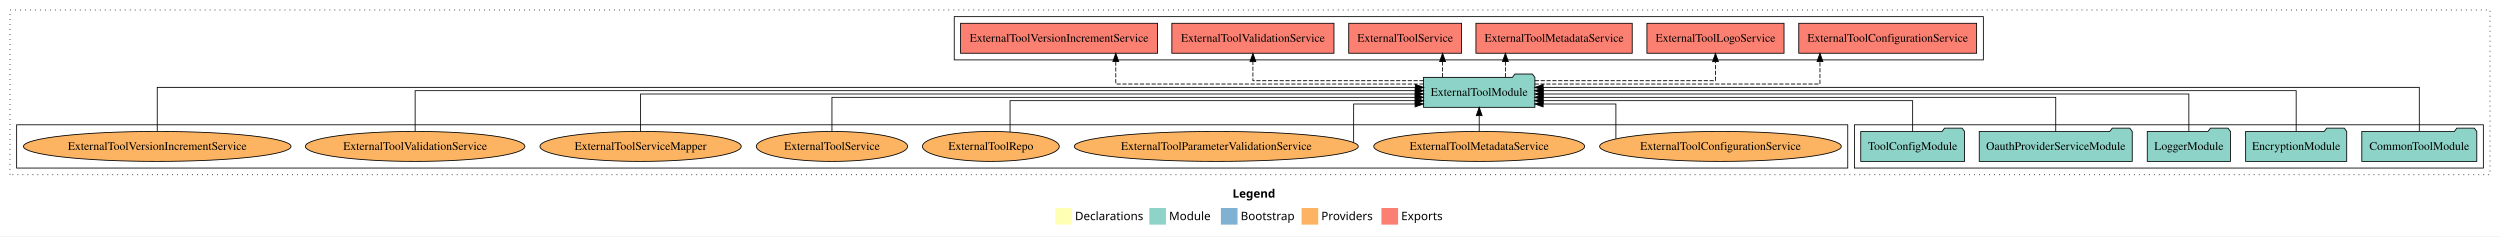
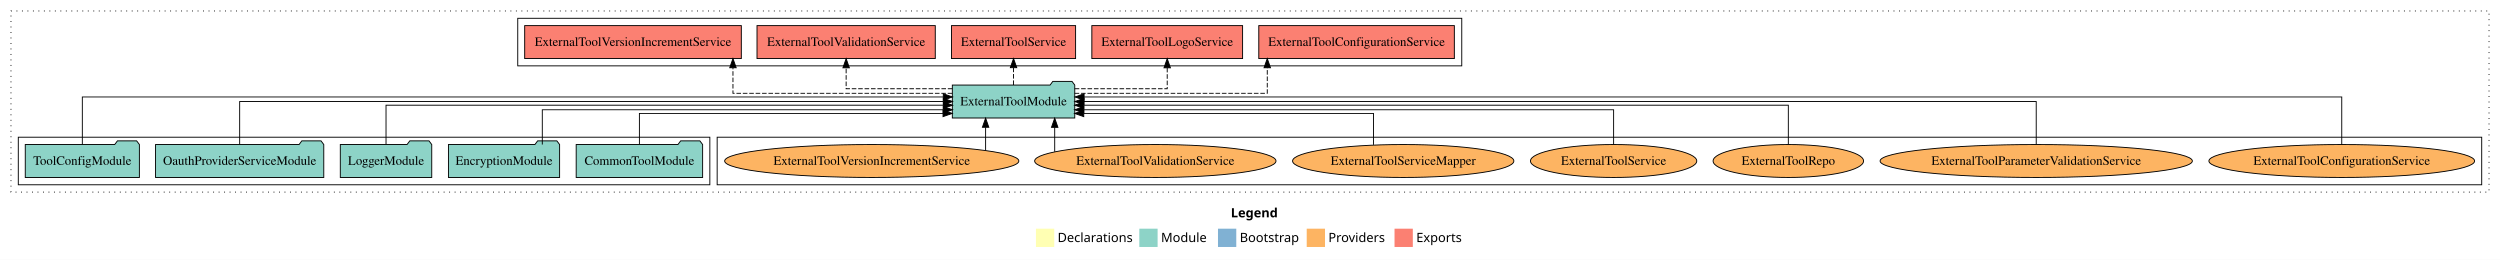
- <svg xmlns="http://www.w3.org/2000/svg" width="3005pt" height="284pt" viewBox="0.00 0.00 3005.00 284.00">
+ <svg xmlns="http://www.w3.org/2000/svg" width="2733pt" height="284pt" viewBox="0.00 0.00 2733.00 284.00">
  <g id="graph0" class="graph" transform="scale(1 1) rotate(0) translate(4 280)">
-     <polygon fill="white" stroke="transparent" points="-4,4 -4,-280 3001,-280 3001,4 -4,4" />
-     <text text-anchor="start" x="1477.51" y="-42.4" font-family="Times-12" font-weight="bold" font-size="14.00">Legend</text>
-     <polygon fill="#ffffb3" stroke="transparent" points="1264.5,-10 1264.5,-30 1284.5,-30 1284.5,-10 1264.5,-10" />
-     <text text-anchor="start" x="1288.13" y="-15.4" font-family="Times-12" font-size="14.00">  Declarations</text>
-     <polygon fill="#8dd3c7" stroke="transparent" points="1377.5,-10 1377.5,-30 1397.5,-30 1397.5,-10 1377.5,-10" />
-     <text text-anchor="start" x="1401.23" y="-15.4" font-family="Times-12" font-size="14.00">  Module</text>
-     <polygon fill="#80b1d3" stroke="transparent" points="1463.5,-10 1463.5,-30 1483.5,-30 1483.5,-10 1463.5,-10" />
-     <text text-anchor="start" x="1487.28" y="-15.4" font-family="Times-12" font-size="14.00">  Bootstrap</text>
-     <polygon fill="#fdb462" stroke="transparent" points="1560.5,-10 1560.5,-30 1580.5,-30 1580.5,-10 1560.5,-10" />
-     <text text-anchor="start" x="1584.17" y="-15.4" font-family="Times-12" font-size="14.00">  Providers</text>
-     <polygon fill="#fb8072" stroke="transparent" points="1656.5,-10 1656.5,-30 1676.5,-30 1676.5,-10 1656.5,-10" />
-     <text text-anchor="start" x="1680.23" y="-15.4" font-family="Times-12" font-size="14.00">  Exports</text>
+     <polygon fill="white" stroke="transparent" points="-4,4 -4,-280 2729,-280 2729,4 -4,4" />
+     <text text-anchor="start" x="1341.51" y="-42.4" font-family="Times-12" font-weight="bold" font-size="14.00">Legend</text>
+     <polygon fill="#ffffb3" stroke="transparent" points="1128.5,-10 1128.5,-30 1148.5,-30 1148.5,-10 1128.5,-10" />
+     <text text-anchor="start" x="1152.13" y="-15.4" font-family="Times-12" font-size="14.00">  Declarations</text>
+     <polygon fill="#8dd3c7" stroke="transparent" points="1241.5,-10 1241.5,-30 1261.5,-30 1261.5,-10 1241.5,-10" />
+     <text text-anchor="start" x="1265.23" y="-15.4" font-family="Times-12" font-size="14.00">  Module</text>
+     <polygon fill="#80b1d3" stroke="transparent" points="1327.5,-10 1327.5,-30 1347.5,-30 1347.5,-10 1327.5,-10" />
+     <text text-anchor="start" x="1351.28" y="-15.4" font-family="Times-12" font-size="14.00">  Bootstrap</text>
+     <polygon fill="#fdb462" stroke="transparent" points="1424.5,-10 1424.5,-30 1444.5,-30 1444.5,-10 1424.5,-10" />
+     <text text-anchor="start" x="1448.17" y="-15.4" font-family="Times-12" font-size="14.00">  Providers</text>
+     <polygon fill="#fb8072" stroke="transparent" points="1520.5,-10 1520.5,-30 1540.5,-30 1540.5,-10 1520.5,-10" />
+     <text text-anchor="start" x="1544.23" y="-15.4" font-family="Times-12" font-size="14.00">  Exports</text>
    <g id="clust1" class="cluster">
-       <polygon fill="none" stroke="black" stroke-dasharray="1,5" points="8,-70 8,-268 2989,-268 2989,-70 8,-70" />
+       <polygon fill="none" stroke="black" stroke-dasharray="1,5" points="8,-70 8,-268 2717,-268 2717,-70 8,-70" />
+     </g>
+     <g id="clust6" class="cluster">
+       <polygon fill="none" stroke="black" points="780,-78 780,-130 2709,-130 2709,-78 780,-78" />
    </g>
    <g id="clust3" class="cluster">
-       <polygon fill="none" stroke="black" points="2225,-78 2225,-130 2981,-130 2981,-78 2225,-78" />
-     </g>
-     <g id="clust6" class="cluster">
-       <polygon fill="none" stroke="black" points="16,-78 16,-130 2217,-130 2217,-78 16,-78" />
+       <polygon fill="none" stroke="black" points="16,-78 16,-130 772,-130 772,-78 16,-78" />
    </g>
    <g id="clust4" class="cluster">
-       <polygon fill="none" stroke="black" points="1143,-208 1143,-260 2380,-260 2380,-208 1143,-208" />
+       <polygon fill="none" stroke="black" points="562,-208 562,-260 1594,-260 1594,-208 562,-208" />
    </g>
    <g id="node1" class="node">
-       <polygon fill="#8dd3c7" stroke="black" points="2973.11,-122 2970.11,-126 2949.11,-126 2946.11,-122 2834.89,-122 2834.89,-86 2973.11,-86 2973.11,-122" />
-       <text text-anchor="middle" x="2904" y="-99.8" font-family="Times,serif" font-size="14.00">CommonToolModule</text>
+       <polygon fill="#8dd3c7" stroke="black" points="764.11,-122 761.11,-126 740.11,-126 737.11,-122 625.89,-122 625.89,-86 764.11,-86 764.11,-122" />
+       <text text-anchor="middle" x="695" y="-99.8" font-family="Times,serif" font-size="14.00">CommonToolModule</text>
    </g>
    <g id="node6" class="node">
-       <polygon fill="#8dd3c7" stroke="black" points="1840.92,-187 1837.92,-191 1816.92,-191 1813.92,-187 1707.08,-187 1707.08,-151 1840.92,-151 1840.92,-187" />
-       <text text-anchor="middle" x="1774" y="-164.8" font-family="Times,serif" font-size="14.00">ExternalToolModule</text>
+       <polygon fill="#8dd3c7" stroke="black" points="1170.92,-187 1167.92,-191 1146.92,-191 1143.92,-187 1037.08,-187 1037.08,-151 1170.92,-151 1170.92,-187" />
+       <text text-anchor="middle" x="1104" y="-164.8" font-family="Times,serif" font-size="14.00">ExternalToolModule</text>
    </g>
    <g id="edge1" class="edge">
-       <path fill="none" stroke="black" d="M2904,-122.28C2904,-143.32 2904,-175 2904,-175 2904,-175 1850.88,-175 1850.88,-175" />
-       <polygon fill="black" stroke="black" points="1850.88,-171.5 1840.88,-175 1850.88,-178.5 1850.88,-171.5" />
+       <path fill="none" stroke="black" d="M695,-122.19C695,-137.18 695,-156 695,-156 695,-156 1026.92,-156 1026.92,-156" />
+       <polygon fill="black" stroke="black" points="1026.92,-159.5 1036.92,-156 1026.92,-152.5 1026.92,-159.5" />
    </g>
    <g id="node2" class="node">
-       <polygon fill="#8dd3c7" stroke="black" points="2816.76,-122 2813.76,-126 2792.76,-126 2789.76,-122 2695.24,-122 2695.24,-86 2816.76,-86 2816.76,-122" />
-       <text text-anchor="middle" x="2756" y="-99.8" font-family="Times,serif" font-size="14.00">EncryptionModule</text>
+       <polygon fill="#8dd3c7" stroke="black" points="607.76,-122 604.76,-126 583.76,-126 580.76,-122 486.24,-122 486.24,-86 607.76,-86 607.76,-122" />
+       <text text-anchor="middle" x="547" y="-99.8" font-family="Times,serif" font-size="14.00">EncryptionModule</text>
    </g>
    <g id="edge2" class="edge">
-       <path fill="none" stroke="black" d="M2756,-122.31C2756,-142.15 2756,-171 2756,-171 2756,-171 1850.72,-171 1850.72,-171" />
-       <polygon fill="black" stroke="black" points="1850.72,-167.5 1840.72,-171 1850.72,-174.5 1850.72,-167.5" />
+       <path fill="none" stroke="black" d="M588.84,-122.03C588.84,-138.4 588.84,-160 588.84,-160 588.84,-160 1027.18,-160 1027.18,-160" />
+       <polygon fill="black" stroke="black" points="1027.18,-163.5 1037.18,-160 1027.18,-156.5 1027.18,-163.5" />
    </g>
    <g id="node3" class="node">
-       <polygon fill="#8dd3c7" stroke="black" points="2676.98,-122 2673.98,-126 2652.98,-126 2649.98,-122 2577.02,-122 2577.02,-86 2676.98,-86 2676.98,-122" />
-       <text text-anchor="middle" x="2627" y="-99.8" font-family="Times,serif" font-size="14.00">LoggerModule</text>
+       <polygon fill="#8dd3c7" stroke="black" points="467.98,-122 464.98,-126 443.98,-126 440.98,-122 368.02,-122 368.02,-86 467.98,-86 467.98,-122" />
+       <text text-anchor="middle" x="418" y="-99.8" font-family="Times,serif" font-size="14.00">LoggerModule</text>
    </g>
    <g id="edge3" class="edge">
-       <path fill="none" stroke="black" d="M2627,-122.22C2627,-140.83 2627,-167 2627,-167 2627,-167 1850.93,-167 1850.93,-167" />
-       <polygon fill="black" stroke="black" points="1850.93,-163.5 1840.93,-167 1850.93,-170.5 1850.93,-163.5" />
+       <path fill="none" stroke="black" d="M418,-122.3C418,-140.27 418,-165 418,-165 418,-165 1027.29,-165 1027.29,-165" />
+       <polygon fill="black" stroke="black" points="1027.29,-168.5 1037.29,-165 1027.29,-161.5 1027.29,-168.5" />
    </g>
    <g id="node4" class="node">
-       <polygon fill="#8dd3c7" stroke="black" points="2558.95,-122 2555.95,-126 2534.95,-126 2531.95,-122 2375.05,-122 2375.05,-86 2558.95,-86 2558.95,-122" />
-       <text text-anchor="middle" x="2467" y="-99.8" font-family="Times,serif" font-size="14.00">OauthProviderServiceModule</text>
+       <polygon fill="#8dd3c7" stroke="black" points="349.95,-122 346.95,-126 325.95,-126 322.95,-122 166.05,-122 166.05,-86 349.95,-86 349.95,-122" />
+       <text text-anchor="middle" x="258" y="-99.8" font-family="Times,serif" font-size="14.00">OauthProviderServiceModule</text>
    </g>
    <g id="edge4" class="edge">
-       <path fill="none" stroke="black" d="M2467,-122.02C2467,-139.37 2467,-163 2467,-163 2467,-163 1850.76,-163 1850.76,-163" />
-       <polygon fill="black" stroke="black" points="1850.76,-159.5 1840.76,-163 1850.76,-166.5 1850.76,-159.5" />
+       <path fill="none" stroke="black" d="M258,-122.11C258,-141.34 258,-169 258,-169 258,-169 1027.26,-169 1027.26,-169" />
+       <polygon fill="black" stroke="black" points="1027.26,-172.5 1037.26,-169 1027.26,-165.5 1027.26,-172.5" />
    </g>
    <g id="node5" class="node">
-       <polygon fill="#8dd3c7" stroke="black" points="2357.38,-122 2354.38,-126 2333.38,-126 2330.38,-122 2232.62,-122 2232.62,-86 2357.38,-86 2357.38,-122" />
-       <text text-anchor="middle" x="2295" y="-99.8" font-family="Times,serif" font-size="14.00">ToolConfigModule</text>
+       <polygon fill="#8dd3c7" stroke="black" points="148.38,-122 145.38,-126 124.38,-126 121.38,-122 23.62,-122 23.62,-86 148.38,-86 148.38,-122" />
+       <text text-anchor="middle" x="86" y="-99.8" font-family="Times,serif" font-size="14.00">ToolConfigModule</text>
    </g>
    <g id="edge5" class="edge">
-       <path fill="none" stroke="black" d="M2295,-122.01C2295,-138.05 2295,-159 2295,-159 2295,-159 1850.78,-159 1850.78,-159" />
-       <polygon fill="black" stroke="black" points="1850.78,-155.5 1840.78,-159 1850.78,-162.5 1850.78,-155.5" />
+       <path fill="none" stroke="black" d="M86,-122.03C86,-142.77 86,-174 86,-174 86,-174 1027.21,-174 1027.21,-174" />
+       <polygon fill="black" stroke="black" points="1027.21,-177.5 1037.21,-174 1027.21,-170.5 1027.21,-177.5" />
    </g>
    <g id="node7" class="node">
-       <polygon fill="#fb8072" stroke="black" points="2371.89,-252 2158.11,-252 2158.11,-216 2371.89,-216 2371.89,-252" />
-       <text text-anchor="middle" x="2265" y="-229.8" font-family="Times,serif" font-size="14.00">ExternalToolConfigurationService </text>
+       <polygon fill="#fb8072" stroke="black" points="1585.89,-252 1372.11,-252 1372.11,-216 1585.89,-216 1585.89,-252" />
+       <text text-anchor="middle" x="1479" y="-229.8" font-family="Times,serif" font-size="14.00">ExternalToolConfigurationService </text>
    </g>
    <g id="edge6" class="edge">
-       <path fill="none" stroke="black" stroke-dasharray="5,2" d="M1840.72,-179C1956.78,-179 2183.59,-179 2183.59,-179 2183.59,-179 2183.59,-205.99 2183.59,-205.99" />
-       <polygon fill="black" stroke="black" points="2180.09,-205.99 2183.59,-215.99 2187.09,-205.99 2180.09,-205.99" />
+       <path fill="none" stroke="black" stroke-dasharray="5,2" d="M1170.79,-178C1252.87,-178 1381.38,-178 1381.38,-178 1381.38,-178 1381.38,-205.97 1381.38,-205.97" />
+       <polygon fill="black" stroke="black" points="1377.88,-205.97 1381.38,-215.97 1384.88,-205.97 1377.88,-205.97" />
    </g>
    <g id="node8" class="node">
-       <polygon fill="#fb8072" stroke="black" points="2140.4,-252 1975.6,-252 1975.6,-216 2140.4,-216 2140.4,-252" />
-       <text text-anchor="middle" x="2058" y="-229.8" font-family="Times,serif" font-size="14.00">ExternalToolLogoService </text>
+       <polygon fill="#fb8072" stroke="black" points="1354.4,-252 1189.6,-252 1189.6,-216 1354.4,-216 1354.4,-252" />
+       <text text-anchor="middle" x="1272" y="-229.8" font-family="Times,serif" font-size="14.00">ExternalToolLogoService </text>
    </g>
    <g id="edge7" class="edge">
-       <path fill="none" stroke="black" stroke-dasharray="5,2" d="M1840.94,-183C1924.91,-183 2058,-183 2058,-183 2058,-183 2058,-205.88 2058,-205.88" />
-       <polygon fill="black" stroke="black" points="2054.5,-205.88 2058,-215.88 2061.5,-205.88 2054.5,-205.88" />
+       <path fill="none" stroke="black" stroke-dasharray="5,2" d="M1170.88,-183C1217.73,-183 1272,-183 1272,-183 1272,-183 1272,-205.88 1272,-205.88" />
+       <polygon fill="black" stroke="black" points="1268.5,-205.88 1272,-215.88 1275.5,-205.88 1268.5,-205.88" />
    </g>
    <g id="node9" class="node">
-       <polygon fill="#fb8072" stroke="black" points="1957.93,-252 1770.07,-252 1770.07,-216 1957.93,-216 1957.93,-252" />
-       <text text-anchor="middle" x="1864" y="-229.8" font-family="Times,serif" font-size="14.00">ExternalToolMetadataService </text>
+       <polygon fill="#fb8072" stroke="black" points="1171.84,-252 1036.16,-252 1036.16,-216 1171.84,-216 1171.84,-252" />
+       <text text-anchor="middle" x="1104" y="-229.8" font-family="Times,serif" font-size="14.00">ExternalToolService </text>
    </g>
    <g id="edge8" class="edge">
-       <path fill="none" stroke="black" stroke-dasharray="5,2" d="M1805.5,-187.11C1805.5,-187.11 1805.5,-205.99 1805.5,-205.99" />
-       <polygon fill="black" stroke="black" points="1802,-205.99 1805.5,-215.99 1809,-205.99 1802,-205.99" />
+       <path fill="none" stroke="black" stroke-dasharray="5,2" d="M1104,-187.11C1104,-187.11 1104,-205.99 1104,-205.99" />
+       <polygon fill="black" stroke="black" points="1100.5,-205.99 1104,-215.99 1107.5,-205.99 1100.5,-205.99" />
    </g>
    <g id="node10" class="node">
-       <polygon fill="#fb8072" stroke="black" points="1752.84,-252 1617.16,-252 1617.16,-216 1752.84,-216 1752.84,-252" />
-       <text text-anchor="middle" x="1685" y="-229.8" font-family="Times,serif" font-size="14.00">ExternalToolService </text>
+       <polygon fill="#fb8072" stroke="black" points="1018.44,-252 823.56,-252 823.56,-216 1018.44,-216 1018.44,-252" />
+       <text text-anchor="middle" x="921" y="-229.8" font-family="Times,serif" font-size="14.00">ExternalToolValidationService </text>
    </g>
    <g id="edge9" class="edge">
-       <path fill="none" stroke="black" stroke-dasharray="5,2" d="M1729.98,-187.11C1729.98,-187.11 1729.98,-205.99 1729.98,-205.99" />
-       <polygon fill="black" stroke="black" points="1726.48,-205.99 1729.98,-215.99 1733.48,-205.99 1726.48,-205.99" />
+       <path fill="none" stroke="black" stroke-dasharray="5,2" d="M1037.16,-183C984.88,-183 921,-183 921,-183 921,-183 921,-205.88 921,-205.88" />
+       <polygon fill="black" stroke="black" points="917.5,-205.88 921,-215.88 924.5,-205.88 917.5,-205.88" />
    </g>
    <g id="node11" class="node">
-       <polygon fill="#fb8072" stroke="black" points="1599.44,-252 1404.56,-252 1404.56,-216 1599.44,-216 1599.44,-252" />
-       <text text-anchor="middle" x="1502" y="-229.8" font-family="Times,serif" font-size="14.00">ExternalToolValidationService </text>
+       <polygon fill="#fb8072" stroke="black" points="806.41,-252 569.59,-252 569.59,-216 806.41,-216 806.41,-252" />
+       <text text-anchor="middle" x="688" y="-229.8" font-family="Times,serif" font-size="14.00">ExternalToolVersionIncrementService </text>
    </g>
    <g id="edge10" class="edge">
-       <path fill="none" stroke="black" stroke-dasharray="5,2" d="M1707.11,-183C1626.58,-183 1502,-183 1502,-183 1502,-183 1502,-205.88 1502,-205.88" />
-       <polygon fill="black" stroke="black" points="1498.5,-205.88 1502,-215.88 1505.5,-205.88 1498.5,-205.88" />
+       <path fill="none" stroke="black" stroke-dasharray="5,2" d="M1037.07,-178C946.82,-178 797.27,-178 797.27,-178 797.27,-178 797.27,-205.97 797.27,-205.97" />
+       <polygon fill="black" stroke="black" points="793.77,-205.97 797.27,-215.97 800.77,-205.97 793.77,-205.97" />
    </g>
    <g id="node12" class="node">
-       <polygon fill="#fb8072" stroke="black" points="1387.41,-252 1150.59,-252 1150.59,-216 1387.41,-216 1387.41,-252" />
-       <text text-anchor="middle" x="1269" y="-229.8" font-family="Times,serif" font-size="14.00">ExternalToolVersionIncrementService </text>
+       <ellipse fill="#fdb462" stroke="black" cx="2556" cy="-104" rx="145.24" ry="18" />
+       <text text-anchor="middle" x="2556" y="-99.8" font-family="Times,serif" font-size="14.00">ExternalToolConfigurationService</text>
    </g>
    <g id="edge11" class="edge">
-       <path fill="none" stroke="black" stroke-dasharray="5,2" d="M1707.18,-179C1584.81,-179 1337.18,-179 1337.18,-179 1337.18,-179 1337.18,-205.99 1337.18,-205.99" />
-       <polygon fill="black" stroke="black" points="1333.68,-205.99 1337.18,-215.99 1340.68,-205.99 1333.68,-205.99" />
+       <path fill="none" stroke="black" d="M2556,-122.03C2556,-142.77 2556,-174 2556,-174 2556,-174 1181.12,-174 1181.12,-174" />
+       <polygon fill="black" stroke="black" points="1181.12,-170.5 1171.12,-174 1181.12,-177.5 1181.12,-170.5" />
    </g>
    <g id="node13" class="node">
-       <ellipse fill="#fdb462" stroke="black" cx="2064" cy="-104" rx="145.24" ry="18" />
-       <text text-anchor="middle" x="2064" y="-99.8" font-family="Times,serif" font-size="14.00">ExternalToolConfigurationService</text>
+       <ellipse fill="#fdb462" stroke="black" cx="2222" cy="-104" rx="170.7" ry="18" />
+       <text text-anchor="middle" x="2222" y="-99.8" font-family="Times,serif" font-size="14.00">ExternalToolParameterValidationService</text>
    </g>
    <g id="edge12" class="edge">
-       <path fill="none" stroke="black" d="M1938.3,-113.35C1938.3,-128.08 1938.3,-155 1938.3,-155 1938.3,-155 1850.83,-155 1850.83,-155" />
-       <polygon fill="black" stroke="black" points="1850.83,-151.5 1840.83,-155 1850.83,-158.5 1850.83,-151.5" />
+       <path fill="none" stroke="black" d="M2222,-122.11C2222,-141.34 2222,-169 2222,-169 2222,-169 1181,-169 1181,-169" />
+       <polygon fill="black" stroke="black" points="1181,-165.5 1171,-169 1181,-172.5 1181,-165.5" />
    </g>
    <g id="node14" class="node">
-       <ellipse fill="#fdb462" stroke="black" cx="1774" cy="-104" rx="126.74" ry="18" />
-       <text text-anchor="middle" x="1774" y="-99.8" font-family="Times,serif" font-size="14.00">ExternalToolMetadataService</text>
+       <ellipse fill="#fdb462" stroke="black" cx="1951" cy="-104" rx="82.24" ry="18" />
+       <text text-anchor="middle" x="1951" y="-99.8" font-family="Times,serif" font-size="14.00">ExternalToolRepo</text>
    </g>
    <g id="edge13" class="edge">
-       <path fill="none" stroke="black" d="M1774,-122.11C1774,-122.11 1774,-140.99 1774,-140.99" />
-       <polygon fill="black" stroke="black" points="1770.5,-140.99 1774,-150.99 1777.5,-140.99 1770.5,-140.99" />
+       <path fill="none" stroke="black" d="M1951,-122.3C1951,-140.27 1951,-165 1951,-165 1951,-165 1180.82,-165 1180.82,-165" />
+       <polygon fill="black" stroke="black" points="1180.82,-161.5 1170.82,-165 1180.82,-168.5 1180.82,-161.5" />
    </g>
    <g id="node15" class="node">
-       <ellipse fill="#fdb462" stroke="black" cx="1458" cy="-104" rx="170.7" ry="18" />
-       <text text-anchor="middle" x="1458" y="-99.8" font-family="Times,serif" font-size="14.00">ExternalToolParameterValidationService</text>
+       <ellipse fill="#fdb462" stroke="black" cx="1760" cy="-104" rx="90.89" ry="18" />
+       <text text-anchor="middle" x="1760" y="-99.8" font-family="Times,serif" font-size="14.00">ExternalToolService</text>
    </g>
    <g id="edge14" class="edge">
-       <path fill="none" stroke="black" d="M1623.09,-108.71C1623.09,-121.33 1623.09,-155 1623.09,-155 1623.09,-155 1696.93,-155 1696.93,-155" />
-       <polygon fill="black" stroke="black" points="1696.93,-158.5 1706.93,-155 1696.93,-151.5 1696.93,-158.5" />
+       <path fill="none" stroke="black" d="M1760,-122.03C1760,-138.4 1760,-160 1760,-160 1760,-160 1180.82,-160 1180.82,-160" />
+       <polygon fill="black" stroke="black" points="1180.82,-156.5 1170.82,-160 1180.82,-163.5 1180.82,-156.5" />
    </g>
    <g id="node16" class="node">
-       <ellipse fill="#fdb462" stroke="black" cx="1187" cy="-104" rx="82.24" ry="18" />
-       <text text-anchor="middle" x="1187" y="-99.8" font-family="Times,serif" font-size="14.00">ExternalToolRepo</text>
+       <ellipse fill="#fdb462" stroke="black" cx="1530" cy="-104" rx="120.95" ry="18" />
+       <text text-anchor="middle" x="1530" y="-99.8" font-family="Times,serif" font-size="14.00">ExternalToolServiceMapper</text>
    </g>
    <g id="edge15" class="edge">
-       <path fill="none" stroke="black" d="M1210.08,-121.4C1210.08,-137.52 1210.08,-159 1210.08,-159 1210.08,-159 1697.1,-159 1697.1,-159" />
-       <polygon fill="black" stroke="black" points="1697.1,-162.5 1707.1,-159 1697.1,-155.5 1697.1,-162.5" />
+       <path fill="none" stroke="black" d="M1497.49,-121.6C1497.49,-136.69 1497.49,-156 1497.49,-156 1497.49,-156 1180.75,-156 1180.75,-156" />
+       <polygon fill="black" stroke="black" points="1180.75,-152.5 1170.75,-156 1180.75,-159.5 1180.75,-152.5" />
    </g>
    <g id="node17" class="node">
-       <ellipse fill="#fdb462" stroke="black" cx="996" cy="-104" rx="90.89" ry="18" />
-       <text text-anchor="middle" x="996" y="-99.8" font-family="Times,serif" font-size="14.00">ExternalToolService</text>
+       <ellipse fill="#fdb462" stroke="black" cx="1259" cy="-104" rx="131.92" ry="18" />
+       <text text-anchor="middle" x="1259" y="-99.8" font-family="Times,serif" font-size="14.00">ExternalToolValidationService</text>
    </g>
    <g id="edge16" class="edge">
-       <path fill="none" stroke="black" d="M996,-122.02C996,-139.37 996,-163 996,-163 996,-163 1696.99,-163 1696.99,-163" />
-       <polygon fill="black" stroke="black" points="1696.99,-166.5 1706.99,-163 1696.99,-159.5 1696.99,-166.5" />
+       <path fill="none" stroke="black" d="M1149,-114.16C1149,-114.16 1149,-140.81 1149,-140.81" />
+       <polygon fill="black" stroke="black" points="1145.5,-140.81 1149,-150.81 1152.5,-140.81 1145.5,-140.81" />
    </g>
    <g id="node18" class="node">
-       <ellipse fill="#fdb462" stroke="black" cx="766" cy="-104" rx="120.95" ry="18" />
-       <text text-anchor="middle" x="766" y="-99.8" font-family="Times,serif" font-size="14.00">ExternalToolServiceMapper</text>
+       <ellipse fill="#fdb462" stroke="black" cx="949" cy="-104" rx="160.81" ry="18" />
+       <text text-anchor="middle" x="949" y="-99.8" font-family="Times,serif" font-size="14.00">ExternalToolVersionIncrementService</text>
    </g>
    <g id="edge17" class="edge">
-       <path fill="none" stroke="black" d="M766,-122.22C766,-140.83 766,-167 766,-167 766,-167 1697.08,-167 1697.08,-167" />
-       <polygon fill="black" stroke="black" points="1697.08,-170.5 1707.08,-167 1697.08,-163.5 1697.08,-170.5" />
-     </g>
-     <g id="node19" class="node">
-       <ellipse fill="#fdb462" stroke="black" cx="495" cy="-104" rx="131.92" ry="18" />
-       <text text-anchor="middle" x="495" y="-99.8" font-family="Times,serif" font-size="14.00">ExternalToolValidationService</text>
-     </g>
-     <g id="edge18" class="edge">
-       <path fill="none" stroke="black" d="M495,-122.31C495,-142.15 495,-171 495,-171 495,-171 1697.04,-171 1697.04,-171" />
-       <polygon fill="black" stroke="black" points="1697.04,-174.5 1707.04,-171 1697.04,-167.5 1697.04,-174.5" />
-     </g>
-     <g id="node20" class="node">
-       <ellipse fill="#fdb462" stroke="black" cx="185" cy="-104" rx="160.81" ry="18" />
-       <text text-anchor="middle" x="185" y="-99.8" font-family="Times,serif" font-size="14.00">ExternalToolVersionIncrementService</text>
-     </g>
-     <g id="edge19" class="edge">
-       <path fill="none" stroke="black" d="M185,-122.28C185,-143.32 185,-175 185,-175 185,-175 1697.24,-175 1697.24,-175" />
-       <polygon fill="black" stroke="black" points="1697.24,-178.5 1707.24,-175 1697.24,-171.5 1697.24,-178.5" />
+       <path fill="none" stroke="black" d="M1073.47,-115.62C1073.47,-115.62 1073.47,-140.85 1073.47,-140.85" />
+       <polygon fill="black" stroke="black" points="1069.97,-140.85 1073.47,-150.85 1076.97,-140.85 1069.97,-140.85" />
    </g>
  </g>
</svg>
